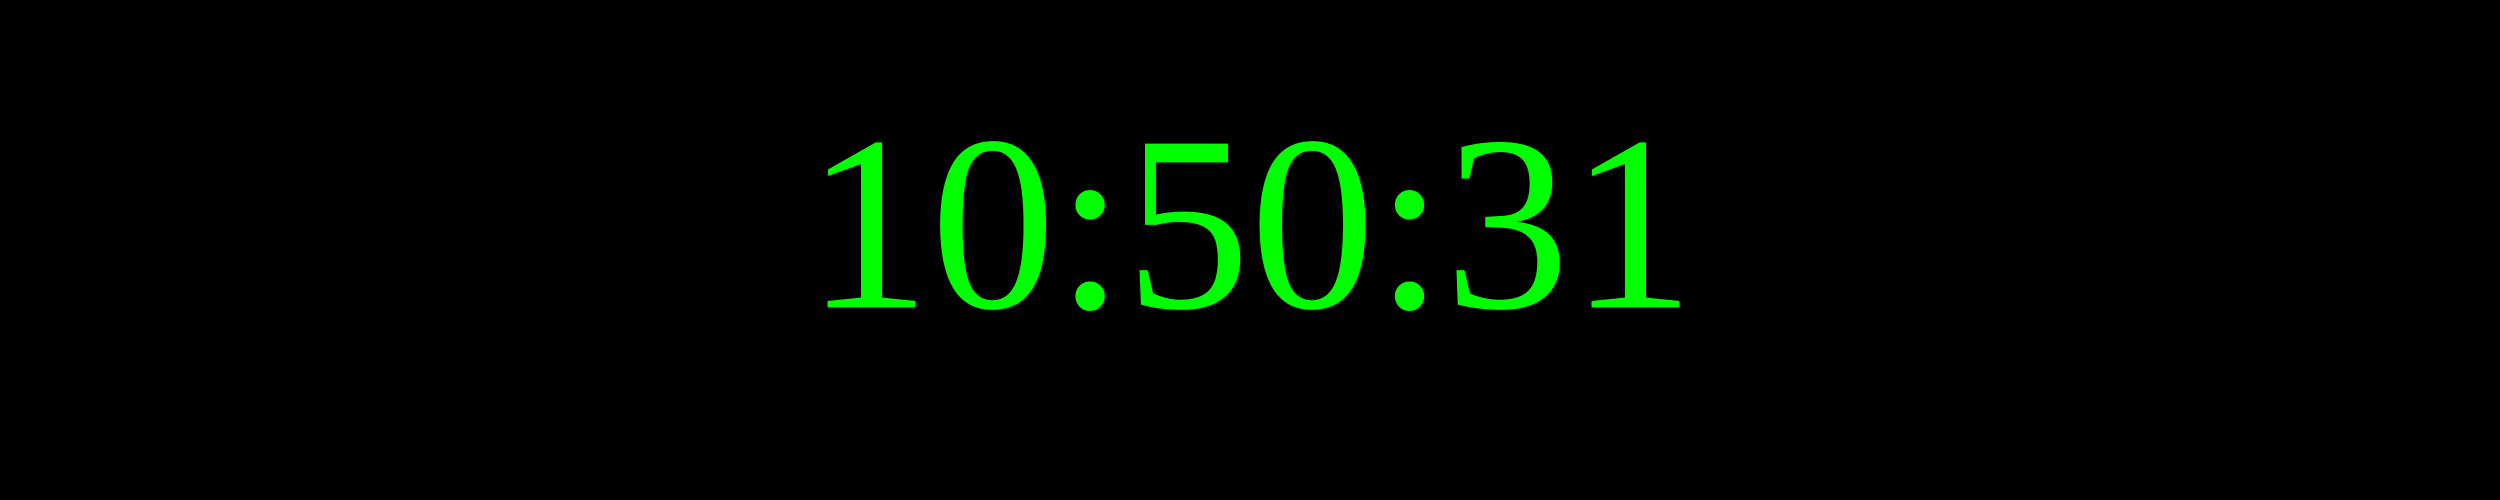
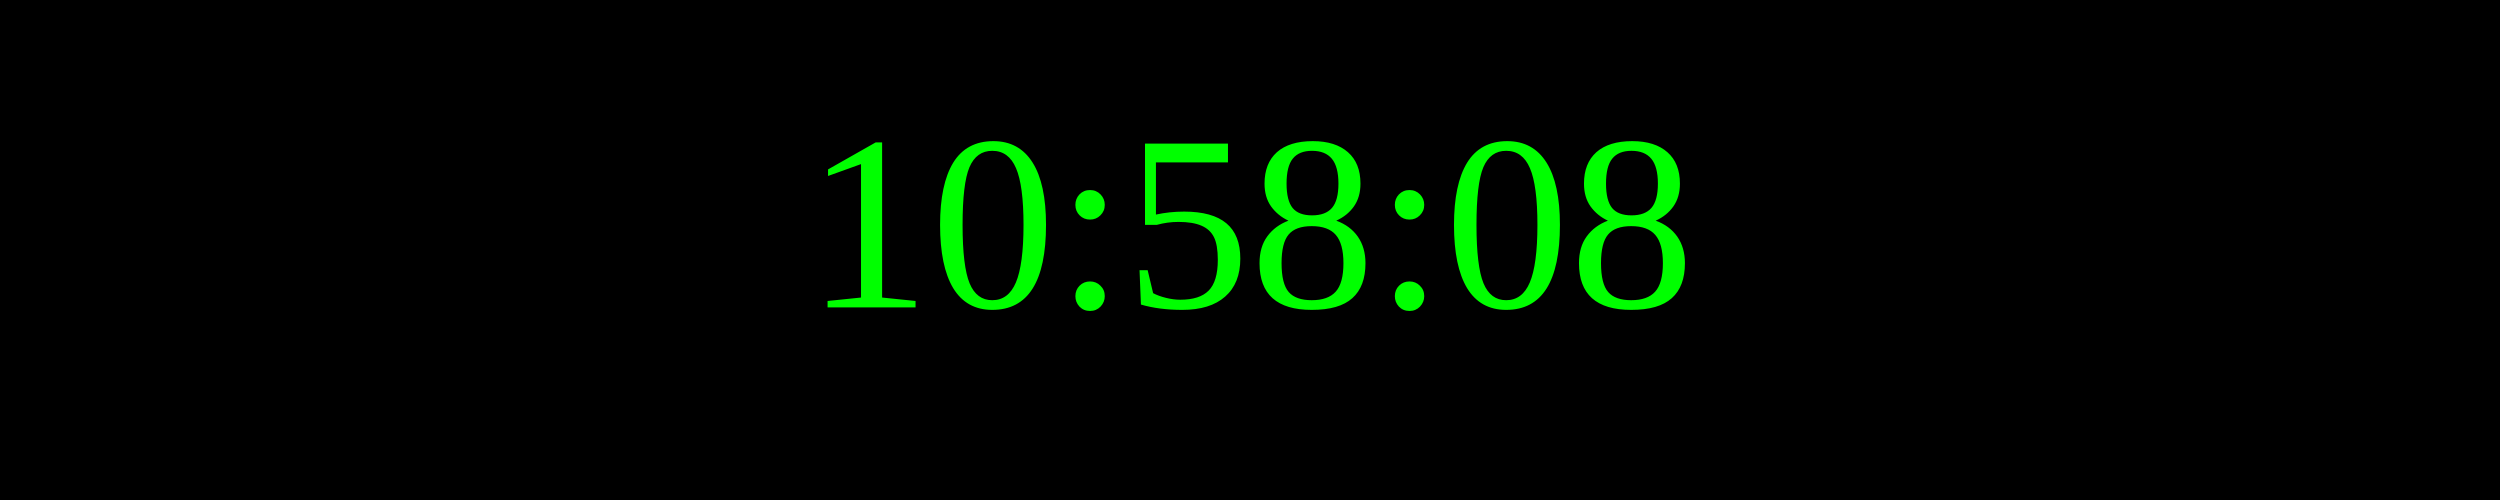
<svg xmlns="http://www.w3.org/2000/svg" width="250" height="50">
  <rect width="100%" height="100%" fill="black" />
  <text x="50%" y="50%" font-size="25" fill="lime" text-anchor="middle" dominant-baseline="middle">
- 10:50:31
+ 10:58:08
</text>
</svg>
